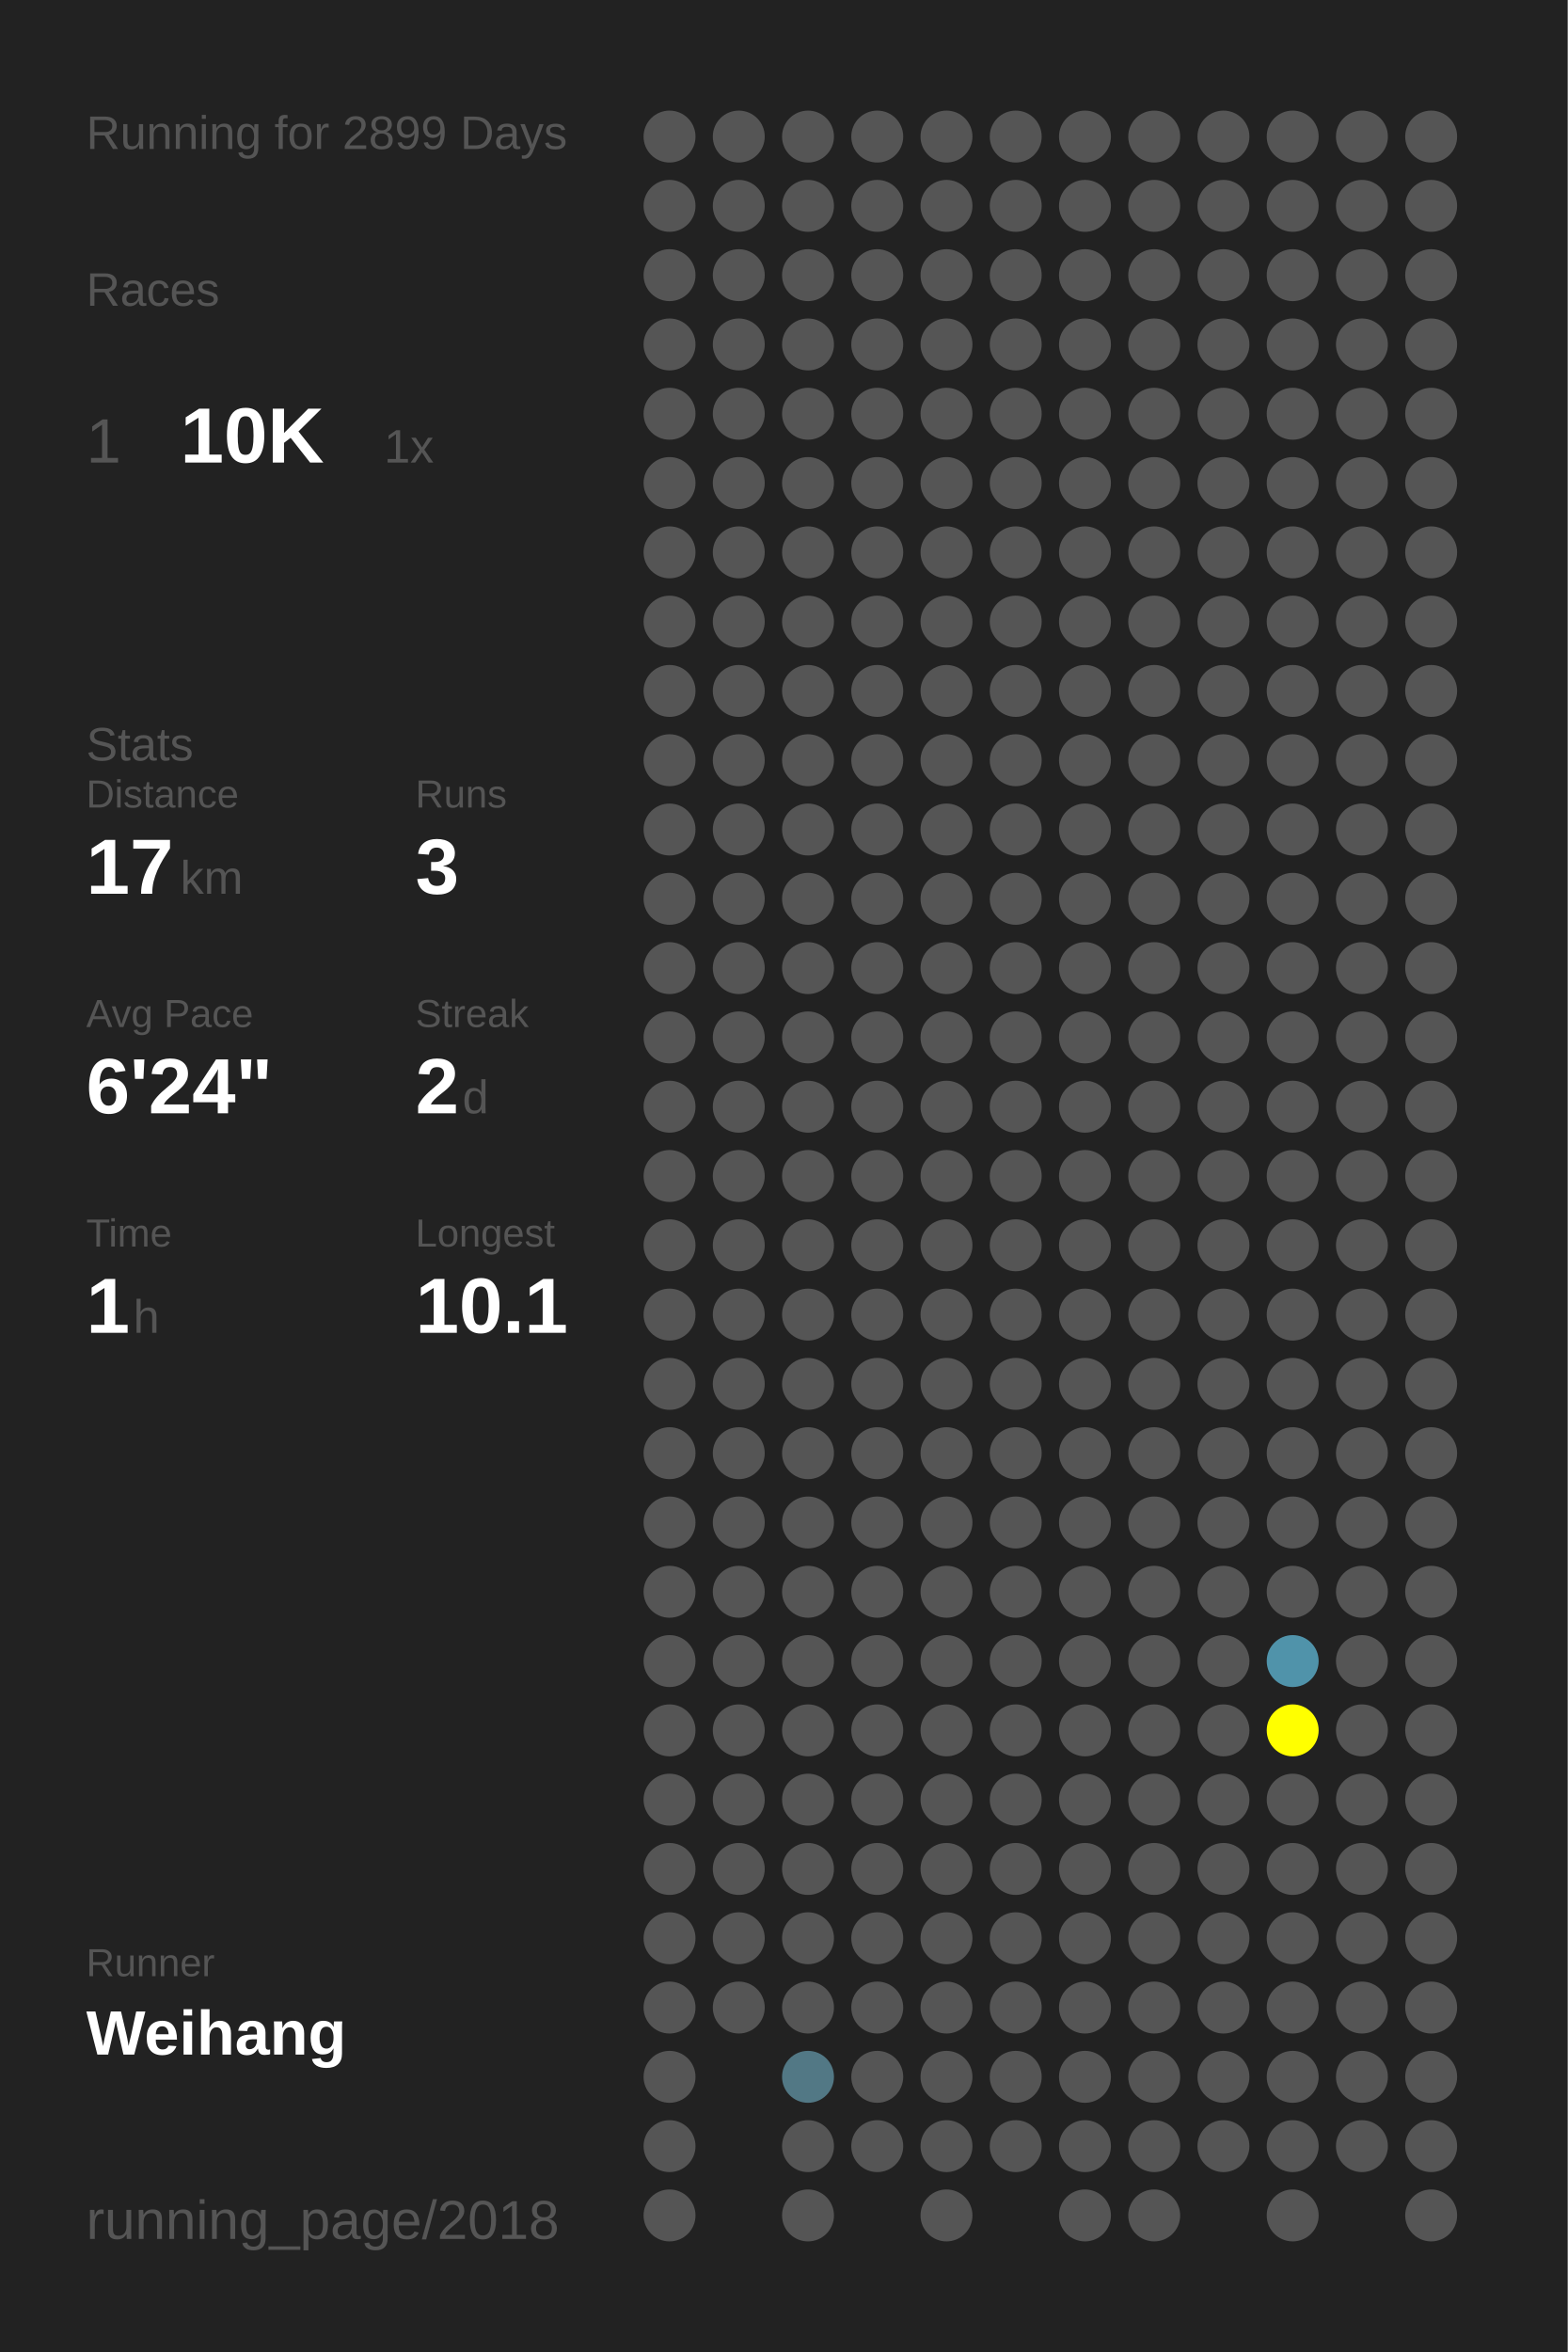
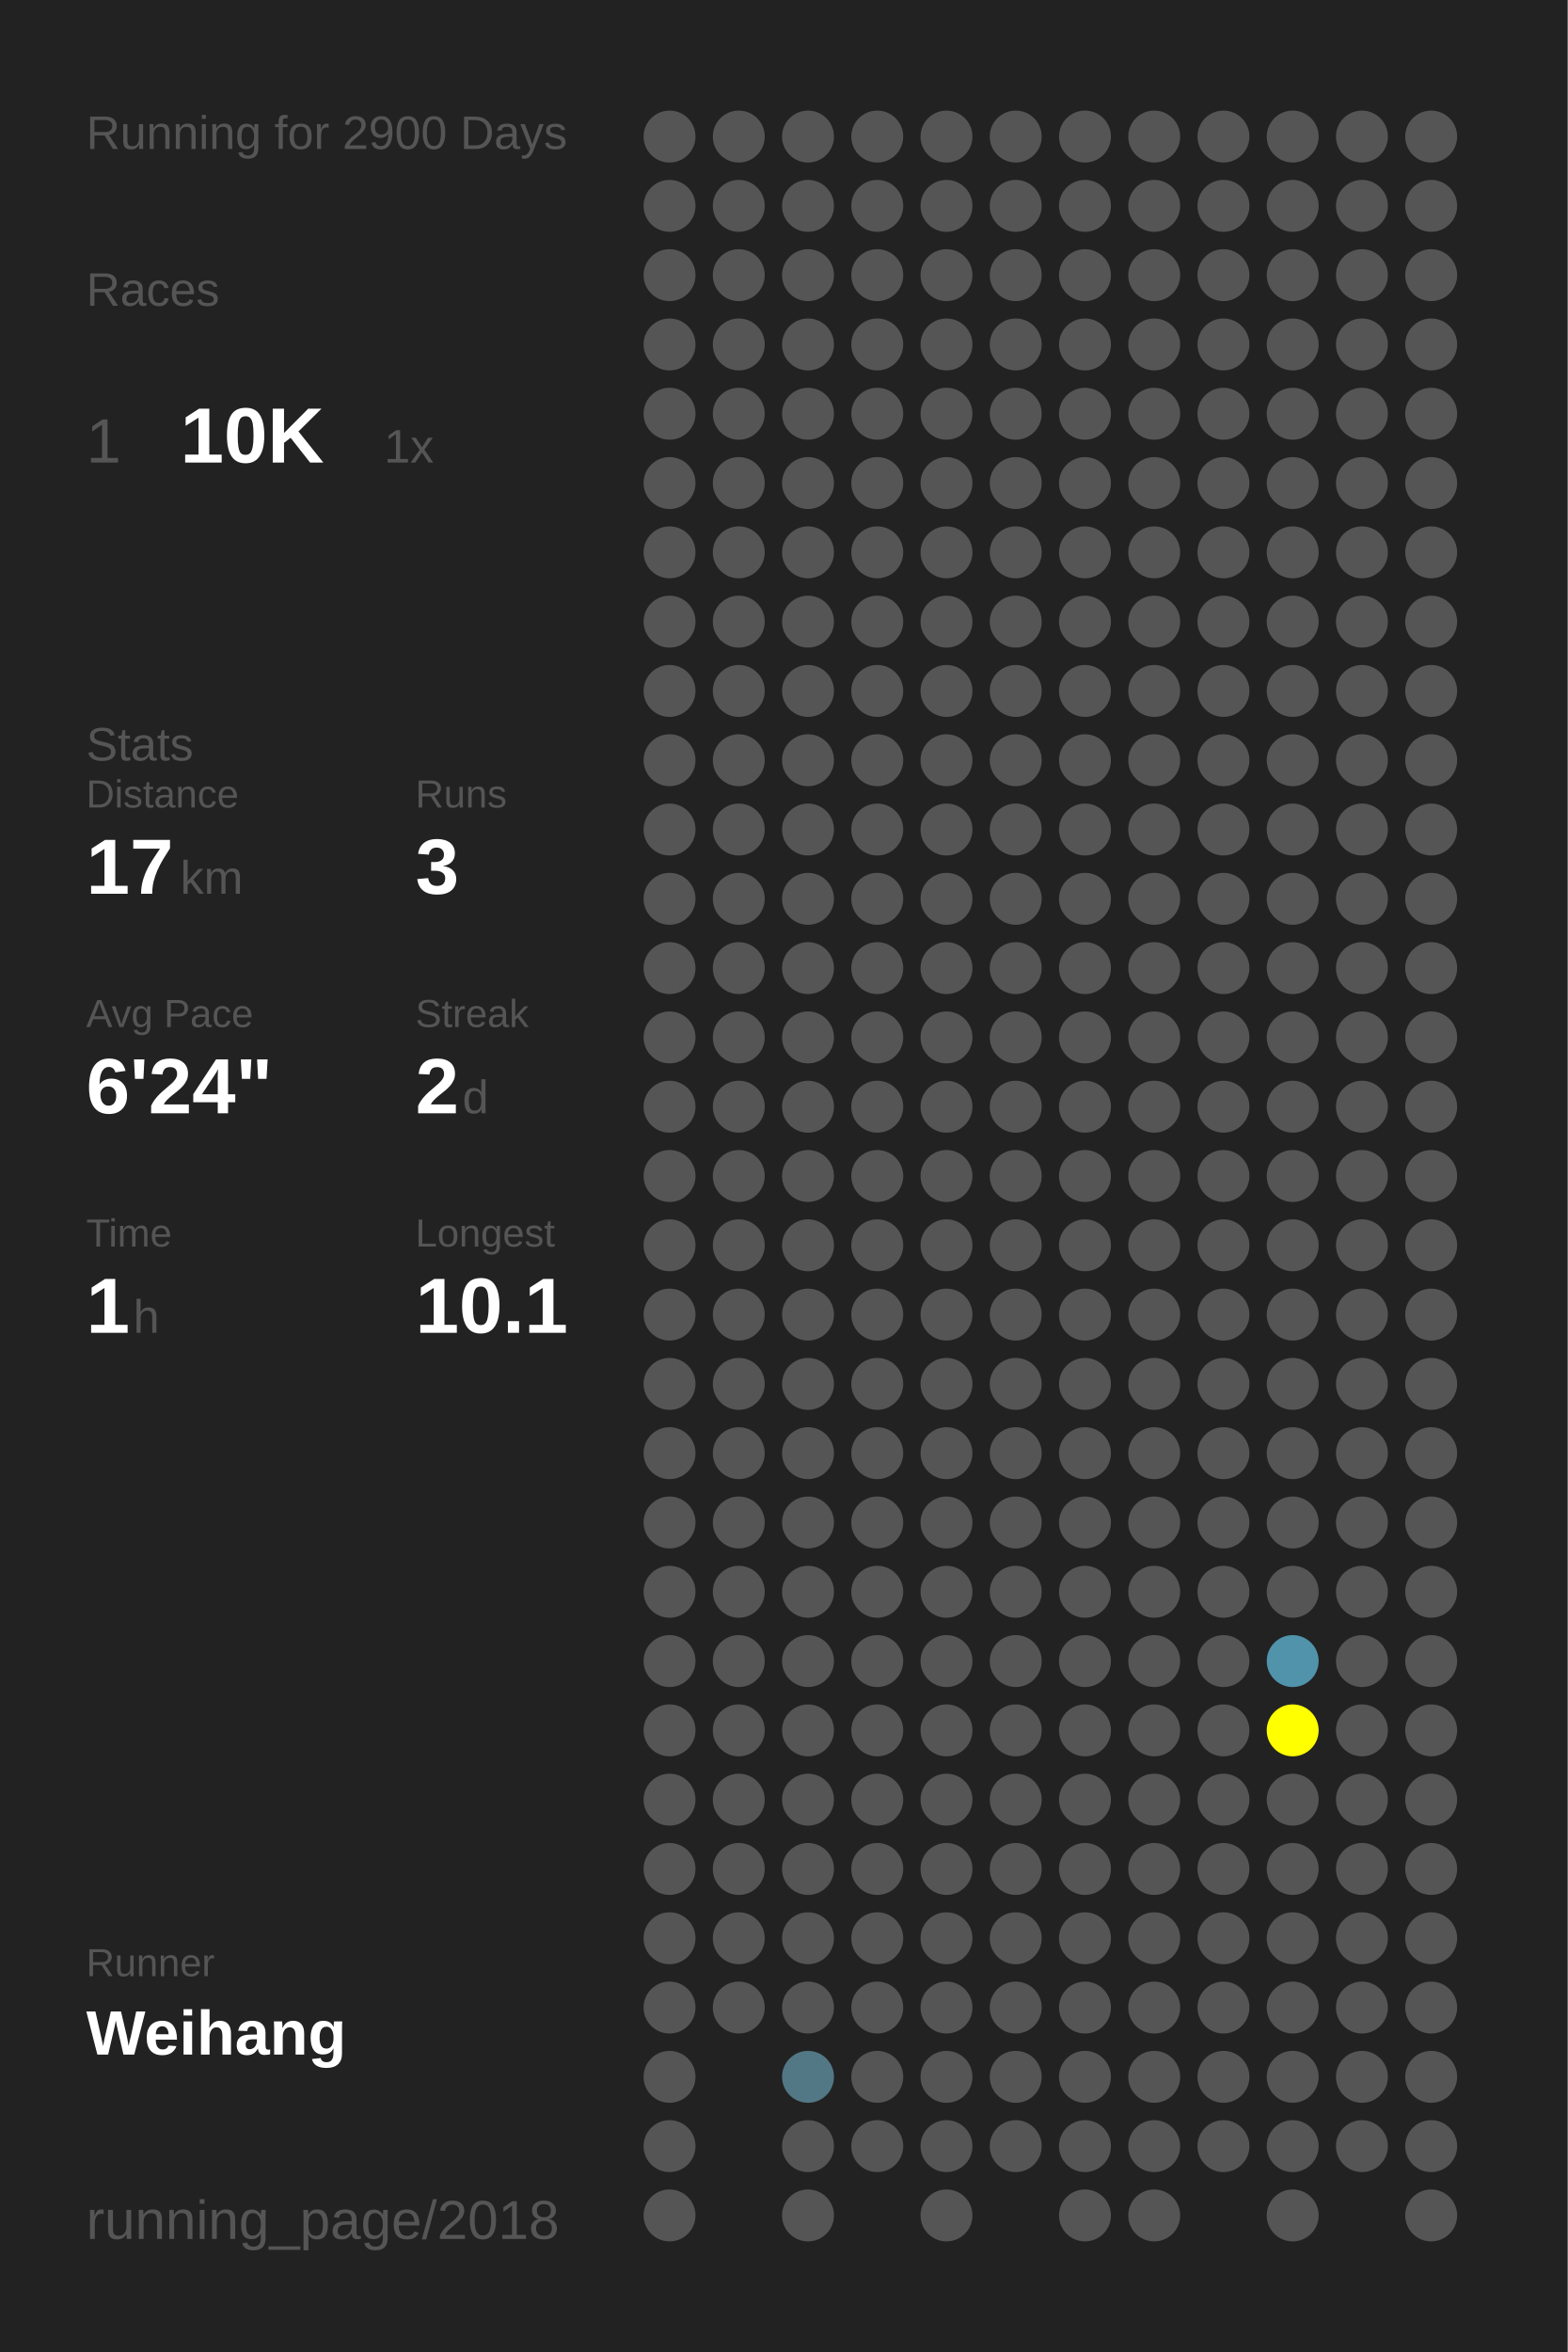
<svg xmlns="http://www.w3.org/2000/svg" baseProfile="full" height="300mm" version="1.1" viewBox="0,0,200,300" width="200mm">
  <defs />
  <rect fill="#222222" height="300" width="200" x="0" y="0" />
-   <text fill="#555555" style="font-size:6px; font-family:Arial;" x="11" y="19">Running for 2899 Days</text>
+   <text fill="#555555" style="font-size:6px; font-family:Arial;" x="11" y="19">Running for 2900 Days</text>
  <text fill="#555555" style="font-size:6px; font-family:Arial;" x="11" y="39">Races</text>
  <text fill="#555555" style="font-size:8px; font-family:Arial;" x="11" y="59">1</text>
  <text fill="#FFFFFF" style="font-size:10px; font-family:Arial; font-weight:bold;" x="23" y="59">10K</text>
  <text fill="#555555" style="font-size:6px; font-family:Arial;" x="49" y="59">1x</text>
  <text fill="#555555" style="font-size:6px; font-family:Arial;" x="11" y="97">Stats</text>
  <text fill="#555555" style="font-size:5px; font-family:Arial;" x="11" y="103">Distance</text>
  <text fill="#FFFFFF" style="font-size:10px; font-family:Arial; font-weight:bold;" x="11" y="114">17</text>
  <text fill="#555555" style="font-size:6px; font-family:Arial;" x="23" y="114">km</text>
  <text fill="#555555" style="font-size:5px; font-family:Arial;" x="53" y="103">Runs</text>
  <text fill="#FFFFFF" style="font-size:10px; font-family:Arial; font-weight:bold;" x="53" y="114">3</text>
  <text fill="#555555" style="font-size:5px; font-family:Arial;" x="11" y="131">Avg Pace</text>
  <text fill="#FFFFFF" style="font-size:10px; font-family:Arial; font-weight:bold;" x="11" y="142">6'24"</text>
  <text fill="#555555" style="font-size:5px; font-family:Arial;" x="53" y="131">Streak</text>
  <text fill="#FFFFFF" style="font-size:10px; font-family:Arial; font-weight:bold;" x="53" y="142">2</text>
  <text fill="#555555" style="font-size:6px; font-family:Arial;" x="59" y="142">d</text>
  <text fill="#555555" style="font-size:5px; font-family:Arial;" x="11" y="159">Time</text>
  <text fill="#FFFFFF" style="font-size:10px; font-family:Arial; font-weight:bold;" x="11" y="170">1</text>
  <text fill="#555555" style="font-size:6px; font-family:Arial;" x="17" y="170">h</text>
  <text fill="#555555" style="font-size:5px; font-family:Arial;" x="53" y="159">Longest</text>
  <text fill="#FFFFFF" style="font-size:10px; font-family:Arial; font-weight:bold;" x="53" y="170">10.1</text>
  <text fill="#555555" style="font-size:5px; font-family:Arial;" x="11" y="252.065">Runner</text>
  <text fill="#FFFFFF" style="font-size:8px; font-family:Arial; font-weight:bold;" x="11" y="262.065">Weihang</text>
  <text fill="#555555" style="font-size:7px; font-family:Arial;" x="11" y="285.581">running_page/2018</text>
  <circle cx="85.417" cy="17.419" fill="#555555" r="3.312" />
  <circle cx="85.417" cy="26.258" fill="#555555" r="3.312" />
  <circle cx="85.417" cy="35.097" fill="#555555" r="3.312" />
  <circle cx="85.417" cy="43.935" fill="#555555" r="3.312" />
  <circle cx="85.417" cy="52.774" fill="#555555" r="3.312" />
  <circle cx="85.417" cy="61.613" fill="#555555" r="3.312" />
  <circle cx="85.417" cy="70.452" fill="#555555" r="3.312" />
  <circle cx="85.417" cy="79.29" fill="#555555" r="3.312" />
  <circle cx="85.417" cy="88.129" fill="#555555" r="3.312" />
  <circle cx="85.417" cy="96.968" fill="#555555" r="3.312" />
  <circle cx="85.417" cy="105.806" fill="#555555" r="3.312" />
  <circle cx="85.417" cy="114.645" fill="#555555" r="3.312" />
  <circle cx="85.417" cy="123.484" fill="#555555" r="3.312" />
  <circle cx="85.417" cy="132.323" fill="#555555" r="3.312" />
  <circle cx="85.417" cy="141.161" fill="#555555" r="3.312" />
  <circle cx="85.417" cy="150" fill="#555555" r="3.312" />
  <circle cx="85.417" cy="158.839" fill="#555555" r="3.312" />
  <circle cx="85.417" cy="167.677" fill="#555555" r="3.312" />
  <circle cx="85.417" cy="176.516" fill="#555555" r="3.312" />
  <circle cx="85.417" cy="185.355" fill="#555555" r="3.312" />
  <circle cx="85.417" cy="194.194" fill="#555555" r="3.312" />
  <circle cx="85.417" cy="203.032" fill="#555555" r="3.312" />
  <circle cx="85.417" cy="211.871" fill="#555555" r="3.312" />
  <circle cx="85.417" cy="220.71" fill="#555555" r="3.312" />
  <circle cx="85.417" cy="229.548" fill="#555555" r="3.312" />
  <circle cx="85.417" cy="238.387" fill="#555555" r="3.312" />
  <circle cx="85.417" cy="247.226" fill="#555555" r="3.312" />
  <circle cx="85.417" cy="256.065" fill="#555555" r="3.312" />
  <circle cx="85.417" cy="264.903" fill="#555555" r="3.312" />
  <circle cx="85.417" cy="273.742" fill="#555555" r="3.312" />
  <circle cx="85.417" cy="282.581" fill="#555555" r="3.312" />
  <circle cx="94.25" cy="17.419" fill="#555555" r="3.312" />
  <circle cx="94.25" cy="26.258" fill="#555555" r="3.312" />
  <circle cx="94.25" cy="35.097" fill="#555555" r="3.312" />
  <circle cx="94.25" cy="43.935" fill="#555555" r="3.312" />
  <circle cx="94.25" cy="52.774" fill="#555555" r="3.312" />
  <circle cx="94.25" cy="61.613" fill="#555555" r="3.312" />
  <circle cx="94.25" cy="70.452" fill="#555555" r="3.312" />
  <circle cx="94.25" cy="79.29" fill="#555555" r="3.312" />
  <circle cx="94.25" cy="88.129" fill="#555555" r="3.312" />
  <circle cx="94.25" cy="96.968" fill="#555555" r="3.312" />
  <circle cx="94.25" cy="105.806" fill="#555555" r="3.312" />
  <circle cx="94.25" cy="114.645" fill="#555555" r="3.312" />
  <circle cx="94.25" cy="123.484" fill="#555555" r="3.312" />
  <circle cx="94.25" cy="132.323" fill="#555555" r="3.312" />
  <circle cx="94.25" cy="141.161" fill="#555555" r="3.312" />
  <circle cx="94.25" cy="150" fill="#555555" r="3.312" />
  <circle cx="94.25" cy="158.839" fill="#555555" r="3.312" />
  <circle cx="94.25" cy="167.677" fill="#555555" r="3.312" />
  <circle cx="94.25" cy="176.516" fill="#555555" r="3.312" />
  <circle cx="94.25" cy="185.355" fill="#555555" r="3.312" />
  <circle cx="94.25" cy="194.194" fill="#555555" r="3.312" />
  <circle cx="94.25" cy="203.032" fill="#555555" r="3.312" />
  <circle cx="94.25" cy="211.871" fill="#555555" r="3.312" />
  <circle cx="94.25" cy="220.71" fill="#555555" r="3.312" />
  <circle cx="94.25" cy="229.548" fill="#555555" r="3.312" />
  <circle cx="94.25" cy="238.387" fill="#555555" r="3.312" />
  <circle cx="94.25" cy="247.226" fill="#555555" r="3.312" />
  <circle cx="94.25" cy="256.065" fill="#555555" r="3.312" />
  <circle cx="103.083" cy="17.419" fill="#555555" r="3.312" />
  <circle cx="103.083" cy="26.258" fill="#555555" r="3.312" />
  <circle cx="103.083" cy="35.097" fill="#555555" r="3.312" />
  <circle cx="103.083" cy="43.935" fill="#555555" r="3.312" />
  <circle cx="103.083" cy="52.774" fill="#555555" r="3.312" />
  <circle cx="103.083" cy="61.613" fill="#555555" r="3.312" />
  <circle cx="103.083" cy="70.452" fill="#555555" r="3.312" />
  <circle cx="103.083" cy="79.29" fill="#555555" r="3.312" />
  <circle cx="103.083" cy="88.129" fill="#555555" r="3.312" />
  <circle cx="103.083" cy="96.968" fill="#555555" r="3.312" />
  <circle cx="103.083" cy="105.806" fill="#555555" r="3.312" />
  <circle cx="103.083" cy="114.645" fill="#555555" r="3.312" />
  <circle cx="103.083" cy="123.484" fill="#555555" r="3.312" />
  <circle cx="103.083" cy="132.323" fill="#555555" r="3.312" />
  <circle cx="103.083" cy="141.161" fill="#555555" r="3.312" />
  <circle cx="103.083" cy="150" fill="#555555" r="3.312" />
  <circle cx="103.083" cy="158.839" fill="#555555" r="3.312" />
  <circle cx="103.083" cy="167.677" fill="#555555" r="3.312" />
  <circle cx="103.083" cy="176.516" fill="#555555" r="3.312" />
  <circle cx="103.083" cy="185.355" fill="#555555" r="3.312" />
  <circle cx="103.083" cy="194.194" fill="#555555" r="3.312" />
  <circle cx="103.083" cy="203.032" fill="#555555" r="3.312" />
  <circle cx="103.083" cy="211.871" fill="#555555" r="3.312" />
  <circle cx="103.083" cy="220.71" fill="#555555" r="3.312" />
  <circle cx="103.083" cy="229.548" fill="#555555" r="3.312" />
  <circle cx="103.083" cy="238.387" fill="#555555" r="3.312" />
  <circle cx="103.083" cy="247.226" fill="#555555" r="3.312" />
  <circle cx="103.083" cy="256.065" fill="#555555" r="3.312" />
  <circle cx="103.083" cy="264.903" fill="#527885" r="3.312" />
  <circle cx="103.083" cy="273.742" fill="#555555" r="3.312" />
  <circle cx="103.083" cy="282.581" fill="#555555" r="3.312" />
  <circle cx="111.917" cy="17.419" fill="#555555" r="3.312" />
  <circle cx="111.917" cy="26.258" fill="#555555" r="3.312" />
  <circle cx="111.917" cy="35.097" fill="#555555" r="3.312" />
  <circle cx="111.917" cy="43.935" fill="#555555" r="3.312" />
  <circle cx="111.917" cy="52.774" fill="#555555" r="3.312" />
  <circle cx="111.917" cy="61.613" fill="#555555" r="3.312" />
  <circle cx="111.917" cy="70.452" fill="#555555" r="3.312" />
  <circle cx="111.917" cy="79.29" fill="#555555" r="3.312" />
  <circle cx="111.917" cy="88.129" fill="#555555" r="3.312" />
  <circle cx="111.917" cy="96.968" fill="#555555" r="3.312" />
  <circle cx="111.917" cy="105.806" fill="#555555" r="3.312" />
  <circle cx="111.917" cy="114.645" fill="#555555" r="3.312" />
  <circle cx="111.917" cy="123.484" fill="#555555" r="3.312" />
  <circle cx="111.917" cy="132.323" fill="#555555" r="3.312" />
  <circle cx="111.917" cy="141.161" fill="#555555" r="3.312" />
  <circle cx="111.917" cy="150" fill="#555555" r="3.312" />
  <circle cx="111.917" cy="158.839" fill="#555555" r="3.312" />
  <circle cx="111.917" cy="167.677" fill="#555555" r="3.312" />
  <circle cx="111.917" cy="176.516" fill="#555555" r="3.312" />
  <circle cx="111.917" cy="185.355" fill="#555555" r="3.312" />
  <circle cx="111.917" cy="194.194" fill="#555555" r="3.312" />
  <circle cx="111.917" cy="203.032" fill="#555555" r="3.312" />
  <circle cx="111.917" cy="211.871" fill="#555555" r="3.312" />
  <circle cx="111.917" cy="220.71" fill="#555555" r="3.312" />
  <circle cx="111.917" cy="229.548" fill="#555555" r="3.312" />
  <circle cx="111.917" cy="238.387" fill="#555555" r="3.312" />
  <circle cx="111.917" cy="247.226" fill="#555555" r="3.312" />
  <circle cx="111.917" cy="256.065" fill="#555555" r="3.312" />
  <circle cx="111.917" cy="264.903" fill="#555555" r="3.312" />
  <circle cx="111.917" cy="273.742" fill="#555555" r="3.312" />
  <circle cx="120.75" cy="17.419" fill="#555555" r="3.312" />
  <circle cx="120.75" cy="26.258" fill="#555555" r="3.312" />
  <circle cx="120.75" cy="35.097" fill="#555555" r="3.312" />
  <circle cx="120.75" cy="43.935" fill="#555555" r="3.312" />
  <circle cx="120.75" cy="52.774" fill="#555555" r="3.312" />
  <circle cx="120.75" cy="61.613" fill="#555555" r="3.312" />
  <circle cx="120.75" cy="70.452" fill="#555555" r="3.312" />
  <circle cx="120.75" cy="79.29" fill="#555555" r="3.312" />
  <circle cx="120.75" cy="88.129" fill="#555555" r="3.312" />
  <circle cx="120.75" cy="96.968" fill="#555555" r="3.312" />
  <circle cx="120.75" cy="105.806" fill="#555555" r="3.312" />
  <circle cx="120.75" cy="114.645" fill="#555555" r="3.312" />
  <circle cx="120.75" cy="123.484" fill="#555555" r="3.312" />
  <circle cx="120.75" cy="132.323" fill="#555555" r="3.312" />
  <circle cx="120.75" cy="141.161" fill="#555555" r="3.312" />
  <circle cx="120.75" cy="150" fill="#555555" r="3.312" />
  <circle cx="120.75" cy="158.839" fill="#555555" r="3.312" />
  <circle cx="120.75" cy="167.677" fill="#555555" r="3.312" />
  <circle cx="120.75" cy="176.516" fill="#555555" r="3.312" />
  <circle cx="120.75" cy="185.355" fill="#555555" r="3.312" />
  <circle cx="120.75" cy="194.194" fill="#555555" r="3.312" />
  <circle cx="120.75" cy="203.032" fill="#555555" r="3.312" />
  <circle cx="120.75" cy="211.871" fill="#555555" r="3.312" />
  <circle cx="120.75" cy="220.71" fill="#555555" r="3.312" />
  <circle cx="120.75" cy="229.548" fill="#555555" r="3.312" />
  <circle cx="120.75" cy="238.387" fill="#555555" r="3.312" />
  <circle cx="120.75" cy="247.226" fill="#555555" r="3.312" />
  <circle cx="120.75" cy="256.065" fill="#555555" r="3.312" />
  <circle cx="120.75" cy="264.903" fill="#555555" r="3.312" />
  <circle cx="120.75" cy="273.742" fill="#555555" r="3.312" />
  <circle cx="120.75" cy="282.581" fill="#555555" r="3.312" />
  <circle cx="129.583" cy="17.419" fill="#555555" r="3.312" />
  <circle cx="129.583" cy="26.258" fill="#555555" r="3.312" />
  <circle cx="129.583" cy="35.097" fill="#555555" r="3.312" />
  <circle cx="129.583" cy="43.935" fill="#555555" r="3.312" />
  <circle cx="129.583" cy="52.774" fill="#555555" r="3.312" />
  <circle cx="129.583" cy="61.613" fill="#555555" r="3.312" />
  <circle cx="129.583" cy="70.452" fill="#555555" r="3.312" />
  <circle cx="129.583" cy="79.29" fill="#555555" r="3.312" />
  <circle cx="129.583" cy="88.129" fill="#555555" r="3.312" />
  <circle cx="129.583" cy="96.968" fill="#555555" r="3.312" />
  <circle cx="129.583" cy="105.806" fill="#555555" r="3.312" />
  <circle cx="129.583" cy="114.645" fill="#555555" r="3.312" />
  <circle cx="129.583" cy="123.484" fill="#555555" r="3.312" />
  <circle cx="129.583" cy="132.323" fill="#555555" r="3.312" />
  <circle cx="129.583" cy="141.161" fill="#555555" r="3.312" />
  <circle cx="129.583" cy="150" fill="#555555" r="3.312" />
  <circle cx="129.583" cy="158.839" fill="#555555" r="3.312" />
  <circle cx="129.583" cy="167.677" fill="#555555" r="3.312" />
  <circle cx="129.583" cy="176.516" fill="#555555" r="3.312" />
  <circle cx="129.583" cy="185.355" fill="#555555" r="3.312" />
  <circle cx="129.583" cy="194.194" fill="#555555" r="3.312" />
  <circle cx="129.583" cy="203.032" fill="#555555" r="3.312" />
  <circle cx="129.583" cy="211.871" fill="#555555" r="3.312" />
  <circle cx="129.583" cy="220.71" fill="#555555" r="3.312" />
  <circle cx="129.583" cy="229.548" fill="#555555" r="3.312" />
  <circle cx="129.583" cy="238.387" fill="#555555" r="3.312" />
  <circle cx="129.583" cy="247.226" fill="#555555" r="3.312" />
  <circle cx="129.583" cy="256.065" fill="#555555" r="3.312" />
  <circle cx="129.583" cy="264.903" fill="#555555" r="3.312" />
  <circle cx="129.583" cy="273.742" fill="#555555" r="3.312" />
  <circle cx="138.417" cy="17.419" fill="#555555" r="3.312" />
  <circle cx="138.417" cy="26.258" fill="#555555" r="3.312" />
  <circle cx="138.417" cy="35.097" fill="#555555" r="3.312" />
  <circle cx="138.417" cy="43.935" fill="#555555" r="3.312" />
  <circle cx="138.417" cy="52.774" fill="#555555" r="3.312" />
  <circle cx="138.417" cy="61.613" fill="#555555" r="3.312" />
  <circle cx="138.417" cy="70.452" fill="#555555" r="3.312" />
  <circle cx="138.417" cy="79.29" fill="#555555" r="3.312" />
  <circle cx="138.417" cy="88.129" fill="#555555" r="3.312" />
  <circle cx="138.417" cy="96.968" fill="#555555" r="3.312" />
  <circle cx="138.417" cy="105.806" fill="#555555" r="3.312" />
  <circle cx="138.417" cy="114.645" fill="#555555" r="3.312" />
  <circle cx="138.417" cy="123.484" fill="#555555" r="3.312" />
  <circle cx="138.417" cy="132.323" fill="#555555" r="3.312" />
  <circle cx="138.417" cy="141.161" fill="#555555" r="3.312" />
  <circle cx="138.417" cy="150" fill="#555555" r="3.312" />
  <circle cx="138.417" cy="158.839" fill="#555555" r="3.312" />
  <circle cx="138.417" cy="167.677" fill="#555555" r="3.312" />
  <circle cx="138.417" cy="176.516" fill="#555555" r="3.312" />
  <circle cx="138.417" cy="185.355" fill="#555555" r="3.312" />
  <circle cx="138.417" cy="194.194" fill="#555555" r="3.312" />
  <circle cx="138.417" cy="203.032" fill="#555555" r="3.312" />
  <circle cx="138.417" cy="211.871" fill="#555555" r="3.312" />
  <circle cx="138.417" cy="220.71" fill="#555555" r="3.312" />
  <circle cx="138.417" cy="229.548" fill="#555555" r="3.312" />
  <circle cx="138.417" cy="238.387" fill="#555555" r="3.312" />
  <circle cx="138.417" cy="247.226" fill="#555555" r="3.312" />
  <circle cx="138.417" cy="256.065" fill="#555555" r="3.312" />
  <circle cx="138.417" cy="264.903" fill="#555555" r="3.312" />
  <circle cx="138.417" cy="273.742" fill="#555555" r="3.312" />
  <circle cx="138.417" cy="282.581" fill="#555555" r="3.312" />
  <circle cx="147.25" cy="17.419" fill="#555555" r="3.312" />
  <circle cx="147.25" cy="26.258" fill="#555555" r="3.312" />
  <circle cx="147.25" cy="35.097" fill="#555555" r="3.312" />
  <circle cx="147.25" cy="43.935" fill="#555555" r="3.312" />
  <circle cx="147.25" cy="52.774" fill="#555555" r="3.312" />
  <circle cx="147.25" cy="61.613" fill="#555555" r="3.312" />
  <circle cx="147.25" cy="70.452" fill="#555555" r="3.312" />
  <circle cx="147.25" cy="79.29" fill="#555555" r="3.312" />
  <circle cx="147.25" cy="88.129" fill="#555555" r="3.312" />
  <circle cx="147.25" cy="96.968" fill="#555555" r="3.312" />
  <circle cx="147.25" cy="105.806" fill="#555555" r="3.312" />
  <circle cx="147.25" cy="114.645" fill="#555555" r="3.312" />
  <circle cx="147.25" cy="123.484" fill="#555555" r="3.312" />
  <circle cx="147.25" cy="132.323" fill="#555555" r="3.312" />
  <circle cx="147.25" cy="141.161" fill="#555555" r="3.312" />
  <circle cx="147.25" cy="150" fill="#555555" r="3.312" />
  <circle cx="147.25" cy="158.839" fill="#555555" r="3.312" />
  <circle cx="147.25" cy="167.677" fill="#555555" r="3.312" />
  <circle cx="147.25" cy="176.516" fill="#555555" r="3.312" />
  <circle cx="147.25" cy="185.355" fill="#555555" r="3.312" />
  <circle cx="147.25" cy="194.194" fill="#555555" r="3.312" />
  <circle cx="147.25" cy="203.032" fill="#555555" r="3.312" />
  <circle cx="147.25" cy="211.871" fill="#555555" r="3.312" />
  <circle cx="147.25" cy="220.71" fill="#555555" r="3.312" />
  <circle cx="147.25" cy="229.548" fill="#555555" r="3.312" />
  <circle cx="147.25" cy="238.387" fill="#555555" r="3.312" />
  <circle cx="147.25" cy="247.226" fill="#555555" r="3.312" />
  <circle cx="147.25" cy="256.065" fill="#555555" r="3.312" />
  <circle cx="147.25" cy="264.903" fill="#555555" r="3.312" />
  <circle cx="147.25" cy="273.742" fill="#555555" r="3.312" />
  <circle cx="147.25" cy="282.581" fill="#555555" r="3.312" />
  <circle cx="156.083" cy="17.419" fill="#555555" r="3.312" />
  <circle cx="156.083" cy="26.258" fill="#555555" r="3.312" />
  <circle cx="156.083" cy="35.097" fill="#555555" r="3.312" />
  <circle cx="156.083" cy="43.935" fill="#555555" r="3.312" />
  <circle cx="156.083" cy="52.774" fill="#555555" r="3.312" />
  <circle cx="156.083" cy="61.613" fill="#555555" r="3.312" />
  <circle cx="156.083" cy="70.452" fill="#555555" r="3.312" />
  <circle cx="156.083" cy="79.29" fill="#555555" r="3.312" />
  <circle cx="156.083" cy="88.129" fill="#555555" r="3.312" />
  <circle cx="156.083" cy="96.968" fill="#555555" r="3.312" />
  <circle cx="156.083" cy="105.806" fill="#555555" r="3.312" />
  <circle cx="156.083" cy="114.645" fill="#555555" r="3.312" />
  <circle cx="156.083" cy="123.484" fill="#555555" r="3.312" />
  <circle cx="156.083" cy="132.323" fill="#555555" r="3.312" />
  <circle cx="156.083" cy="141.161" fill="#555555" r="3.312" />
  <circle cx="156.083" cy="150" fill="#555555" r="3.312" />
  <circle cx="156.083" cy="158.839" fill="#555555" r="3.312" />
  <circle cx="156.083" cy="167.677" fill="#555555" r="3.312" />
  <circle cx="156.083" cy="176.516" fill="#555555" r="3.312" />
  <circle cx="156.083" cy="185.355" fill="#555555" r="3.312" />
  <circle cx="156.083" cy="194.194" fill="#555555" r="3.312" />
  <circle cx="156.083" cy="203.032" fill="#555555" r="3.312" />
  <circle cx="156.083" cy="211.871" fill="#555555" r="3.312" />
  <circle cx="156.083" cy="220.71" fill="#555555" r="3.312" />
  <circle cx="156.083" cy="229.548" fill="#555555" r="3.312" />
  <circle cx="156.083" cy="238.387" fill="#555555" r="3.312" />
  <circle cx="156.083" cy="247.226" fill="#555555" r="3.312" />
  <circle cx="156.083" cy="256.065" fill="#555555" r="3.312" />
  <circle cx="156.083" cy="264.903" fill="#555555" r="3.312" />
  <circle cx="156.083" cy="273.742" fill="#555555" r="3.312" />
  <circle cx="164.917" cy="17.419" fill="#555555" r="3.312" />
  <circle cx="164.917" cy="26.258" fill="#555555" r="3.312" />
  <circle cx="164.917" cy="35.097" fill="#555555" r="3.312" />
  <circle cx="164.917" cy="43.935" fill="#555555" r="3.312" />
  <circle cx="164.917" cy="52.774" fill="#555555" r="3.312" />
  <circle cx="164.917" cy="61.613" fill="#555555" r="3.312" />
  <circle cx="164.917" cy="70.452" fill="#555555" r="3.312" />
  <circle cx="164.917" cy="79.29" fill="#555555" r="3.312" />
  <circle cx="164.917" cy="88.129" fill="#555555" r="3.312" />
  <circle cx="164.917" cy="96.968" fill="#555555" r="3.312" />
  <circle cx="164.917" cy="105.806" fill="#555555" r="3.312" />
  <circle cx="164.917" cy="114.645" fill="#555555" r="3.312" />
  <circle cx="164.917" cy="123.484" fill="#555555" r="3.312" />
  <circle cx="164.917" cy="132.323" fill="#555555" r="3.312" />
  <circle cx="164.917" cy="141.161" fill="#555555" r="3.312" />
  <circle cx="164.917" cy="150" fill="#555555" r="3.312" />
  <circle cx="164.917" cy="158.839" fill="#555555" r="3.312" />
  <circle cx="164.917" cy="167.677" fill="#555555" r="3.312" />
  <circle cx="164.917" cy="176.516" fill="#555555" r="3.312" />
  <circle cx="164.917" cy="185.355" fill="#555555" r="3.312" />
  <circle cx="164.917" cy="194.194" fill="#555555" r="3.312" />
  <circle cx="164.917" cy="203.032" fill="#555555" r="3.312" />
  <circle cx="164.917" cy="211.871" fill="#5093aa" r="3.312" />
  <circle cx="164.917" cy="220.71" fill="#FFFF00" r="3.312" />
  <circle cx="164.917" cy="229.548" fill="#555555" r="3.312" />
  <circle cx="164.917" cy="238.387" fill="#555555" r="3.312" />
  <circle cx="164.917" cy="247.226" fill="#555555" r="3.312" />
  <circle cx="164.917" cy="256.065" fill="#555555" r="3.312" />
  <circle cx="164.917" cy="264.903" fill="#555555" r="3.312" />
  <circle cx="164.917" cy="273.742" fill="#555555" r="3.312" />
  <circle cx="164.917" cy="282.581" fill="#555555" r="3.312" />
  <circle cx="173.75" cy="17.419" fill="#555555" r="3.312" />
  <circle cx="173.75" cy="26.258" fill="#555555" r="3.312" />
  <circle cx="173.75" cy="35.097" fill="#555555" r="3.312" />
  <circle cx="173.75" cy="43.935" fill="#555555" r="3.312" />
  <circle cx="173.75" cy="52.774" fill="#555555" r="3.312" />
  <circle cx="173.75" cy="61.613" fill="#555555" r="3.312" />
  <circle cx="173.75" cy="70.452" fill="#555555" r="3.312" />
  <circle cx="173.75" cy="79.29" fill="#555555" r="3.312" />
  <circle cx="173.75" cy="88.129" fill="#555555" r="3.312" />
  <circle cx="173.75" cy="96.968" fill="#555555" r="3.312" />
  <circle cx="173.75" cy="105.806" fill="#555555" r="3.312" />
  <circle cx="173.75" cy="114.645" fill="#555555" r="3.312" />
  <circle cx="173.75" cy="123.484" fill="#555555" r="3.312" />
  <circle cx="173.75" cy="132.323" fill="#555555" r="3.312" />
  <circle cx="173.75" cy="141.161" fill="#555555" r="3.312" />
  <circle cx="173.75" cy="150" fill="#555555" r="3.312" />
  <circle cx="173.75" cy="158.839" fill="#555555" r="3.312" />
  <circle cx="173.75" cy="167.677" fill="#555555" r="3.312" />
  <circle cx="173.75" cy="176.516" fill="#555555" r="3.312" />
  <circle cx="173.75" cy="185.355" fill="#555555" r="3.312" />
  <circle cx="173.75" cy="194.194" fill="#555555" r="3.312" />
  <circle cx="173.75" cy="203.032" fill="#555555" r="3.312" />
  <circle cx="173.75" cy="211.871" fill="#555555" r="3.312" />
  <circle cx="173.75" cy="220.71" fill="#555555" r="3.312" />
  <circle cx="173.75" cy="229.548" fill="#555555" r="3.312" />
  <circle cx="173.75" cy="238.387" fill="#555555" r="3.312" />
  <circle cx="173.75" cy="247.226" fill="#555555" r="3.312" />
  <circle cx="173.75" cy="256.065" fill="#555555" r="3.312" />
  <circle cx="173.75" cy="264.903" fill="#555555" r="3.312" />
  <circle cx="173.75" cy="273.742" fill="#555555" r="3.312" />
  <circle cx="182.583" cy="17.419" fill="#555555" r="3.312" />
  <circle cx="182.583" cy="26.258" fill="#555555" r="3.312" />
  <circle cx="182.583" cy="35.097" fill="#555555" r="3.312" />
  <circle cx="182.583" cy="43.935" fill="#555555" r="3.312" />
  <circle cx="182.583" cy="52.774" fill="#555555" r="3.312" />
  <circle cx="182.583" cy="61.613" fill="#555555" r="3.312" />
  <circle cx="182.583" cy="70.452" fill="#555555" r="3.312" />
  <circle cx="182.583" cy="79.29" fill="#555555" r="3.312" />
  <circle cx="182.583" cy="88.129" fill="#555555" r="3.312" />
  <circle cx="182.583" cy="96.968" fill="#555555" r="3.312" />
  <circle cx="182.583" cy="105.806" fill="#555555" r="3.312" />
  <circle cx="182.583" cy="114.645" fill="#555555" r="3.312" />
  <circle cx="182.583" cy="123.484" fill="#555555" r="3.312" />
  <circle cx="182.583" cy="132.323" fill="#555555" r="3.312" />
  <circle cx="182.583" cy="141.161" fill="#555555" r="3.312" />
  <circle cx="182.583" cy="150" fill="#555555" r="3.312" />
  <circle cx="182.583" cy="158.839" fill="#555555" r="3.312" />
  <circle cx="182.583" cy="167.677" fill="#555555" r="3.312" />
  <circle cx="182.583" cy="176.516" fill="#555555" r="3.312" />
  <circle cx="182.583" cy="185.355" fill="#555555" r="3.312" />
  <circle cx="182.583" cy="194.194" fill="#555555" r="3.312" />
  <circle cx="182.583" cy="203.032" fill="#555555" r="3.312" />
  <circle cx="182.583" cy="211.871" fill="#555555" r="3.312" />
  <circle cx="182.583" cy="220.71" fill="#555555" r="3.312" />
  <circle cx="182.583" cy="229.548" fill="#555555" r="3.312" />
  <circle cx="182.583" cy="238.387" fill="#555555" r="3.312" />
  <circle cx="182.583" cy="247.226" fill="#555555" r="3.312" />
  <circle cx="182.583" cy="256.065" fill="#555555" r="3.312" />
  <circle cx="182.583" cy="264.903" fill="#555555" r="3.312" />
  <circle cx="182.583" cy="273.742" fill="#555555" r="3.312" />
  <circle cx="182.583" cy="282.581" fill="#555555" r="3.312" />
</svg>
